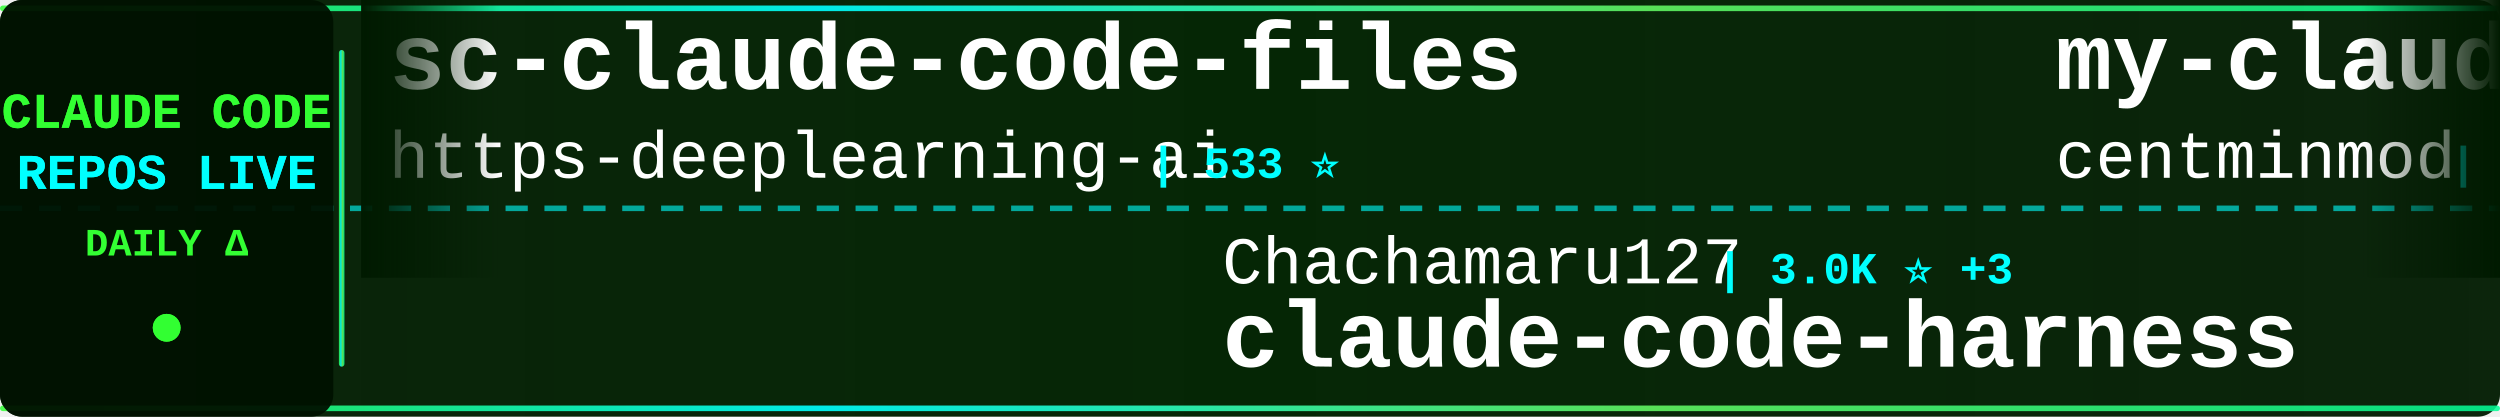
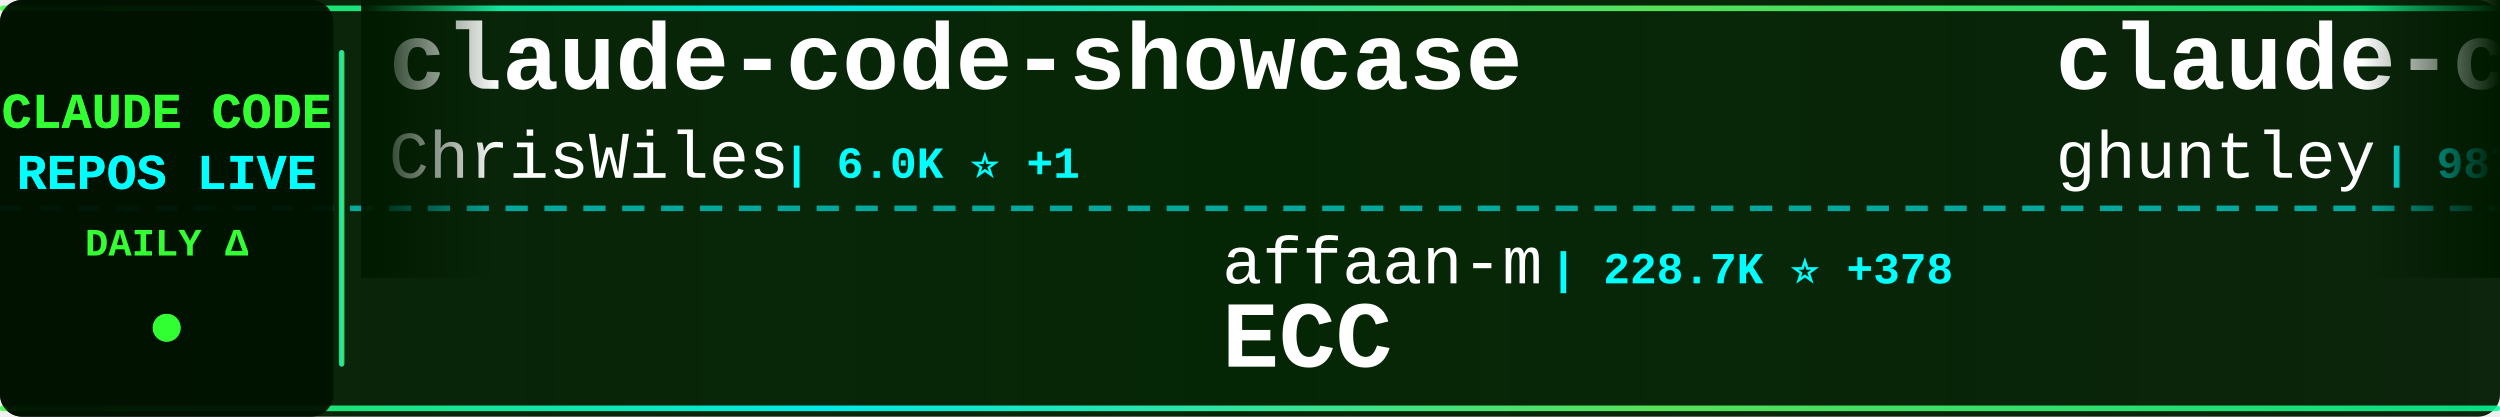
<svg xmlns="http://www.w3.org/2000/svg" width="900" height="150">
  <defs>
    <linearGradient id="tickerBg" x1="0%" y1="0%" x2="100%" y2="0%">
      <stop offset="0%" style="stop-color:#001a00;stop-opacity:0.95" />
      <stop offset="50%" style="stop-color:#002200;stop-opacity:0.98" />
      <stop offset="100%" style="stop-color:#001a00;stop-opacity:0.95" />
    </linearGradient>
    <linearGradient id="borderGrad" x1="0%" y1="0%" x2="100%" y2="0%">
      <stop offset="0%" style="stop-color:#33ff33;stop-opacity:0.85">
        <animate attributeName="stop-opacity" values="0.85;1;0.85" dur="2s" repeatCount="indefinite" />
      </stop>
      <stop offset="33%" style="stop-color:#00ffff;stop-opacity:0.9">
        <animate attributeName="stop-opacity" values="0.9;1;0.9" dur="2.2s" repeatCount="indefinite" />
      </stop>
      <stop offset="66%" style="stop-color:#66ff66;stop-opacity:0.85">
        <animate attributeName="stop-opacity" values="0.85;1;0.85" dur="1.8s" repeatCount="indefinite" />
      </stop>
      <stop offset="100%" style="stop-color:#00ff99;stop-opacity:0.85">
        <animate attributeName="stop-opacity" values="0.85;1;0.85" dur="2s" repeatCount="indefinite" />
      </stop>
    </linearGradient>
    <filter id="textGlow">
      <feGaussianBlur stdDeviation="0.1" result="coloredBlur" />
      <feMerge>
        <feMergeNode in="coloredBlur" />
        <feMergeNode in="SourceGraphic" />
      </feMerge>
    </filter>
    <filter id="metricGlow">
      <feGaussianBlur stdDeviation="0.2" result="coloredBlur" />
      <feMerge>
        <feMergeNode in="coloredBlur" />
        <feMergeNode in="SourceGraphic" />
      </feMerge>
    </filter>
    <linearGradient id="leftFade" x1="0%" y1="0%" x2="100%" y2="0%">
      <stop offset="0%" style="stop-color:#001a00;stop-opacity:1" />
      <stop offset="100%" style="stop-color:#001a00;stop-opacity:0" />
    </linearGradient>
    <linearGradient id="rightFade" x1="0%" y1="0%" x2="100%" y2="0%">
      <stop offset="0%" style="stop-color:#001a00;stop-opacity:0" />
      <stop offset="100%" style="stop-color:#001a00;stop-opacity:1" />
    </linearGradient>
  </defs>
  <rect width="900" height="150" fill="url(#tickerBg)" rx="8" />
  <rect x="0" y="2" width="900" height="2" fill="url(#borderGrad)" rx="1" />
  <rect x="0" y="146" width="900" height="2" fill="url(#borderGrad)" rx="1" />
  <line x1="0" y1="75" x2="900" y2="75" stroke="#00ffff" stroke-width="2" stroke-dasharray="8 6" opacity="0.6" />
  <rect x="0" y="0" width="120" height="150" fill="#001100" opacity="0.95" rx="8" />
  <text x="60" y="46" font-family="'Courier New', monospace" font-size="18" font-weight="bold" fill="#33ff33" text-anchor="middle" filter="url(#textGlow)">
    CLAUDE CODE
  </text>
  <text x="60" y="68" font-family="'Courier New', monospace" font-size="18" font-weight="bold" fill="#00ffff" text-anchor="middle" filter="url(#textGlow)">
    REPOS LIVE
  </text>
  <text x="60" y="92" font-family="'Courier New', monospace" font-size="14" font-weight="bold" fill="#33ff33" text-anchor="middle">
    DAILY Δ
  </text>
  <circle cx="60" cy="118" r="5" fill="#33ff33" filter="url(#metricGlow)">
    <animate attributeName="r" values="4;6;4" dur="1.5s" repeatCount="indefinite" />
    <animate attributeName="opacity" values="0.6;1;0.6" dur="1.5s" repeatCount="indefinite" />
  </circle>
  <rect x="122" y="18" width="2" height="114" fill="url(#borderGrad)" rx="1" />
  <clipPath id="tickerClip">
    <rect x="130" y="0" width="770" height="150" />
  </clipPath>
  <g clip-path="url(#tickerClip)">
    <g id="tickerItems">
      <animateTransform attributeName="transform" attributeType="XML" type="translate" from="0 0" to="-3000 0" dur="54s" repeatCount="indefinite" />
      <g transform="translate(0, 0)">
-         <text x="140" y="32" font-family="'Courier New', monospace" font-size="34" font-weight="bold" fill="#ffffff">sc-claude-code-files</text>
-         <text x="140" y="64" font-family="'Courier New', monospace" font-size="24" font-weight="normal" fill="#ffffff" opacity="1.0">https-deeplearning-ai</text>
-         <text x="414" y="64" font-family="'Courier New', monospace" font-size="16" font-weight="bold" fill="#00ffff"> | 533 ⭐</text>
+         <text x="140" y="32" font-family="'Courier New', monospace" font-size="34" font-weight="bold" fill="#ffffff">claude-code-showcase</text>
+         <text x="140" y="64" font-family="'Courier New', monospace" font-size="24" font-weight="normal" fill="#ffffff" opacity="1.0">ChrisWiles</text>
+         <text x="282" y="64" font-family="'Courier New', monospace" font-size="16" font-weight="bold" fill="#00ffff"> | 6.0K ⭐ +1</text>
      </g>
      <g transform="translate(300, 0)">
-         <text x="140" y="102" font-family="'Courier New', monospace" font-size="24" font-weight="normal" fill="#ffffff" opacity="1.0">Chachamaru127</text>
-         <text x="318" y="102" font-family="'Courier New', monospace" font-size="16" font-weight="bold" fill="#00ffff"> | 3.0K ⭐ +3</text>
-         <text x="140" y="132" font-family="'Courier New', monospace" font-size="34" font-weight="bold" fill="#ffffff">claude-code-harness</text>
-       </g>
-       <g transform="translate(600, 0)">
-         <text x="140" y="32" font-family="'Courier New', monospace" font-size="34" font-weight="bold" fill="#ffffff">my-claude-code-setup</text>
-         <text x="140" y="64" font-family="'Courier New', monospace" font-size="24" font-weight="normal" fill="#ffffff" opacity="1.0">centminmod</text>
-         <text x="282" y="64" font-family="'Courier New', monospace" font-size="16" font-weight="bold" fill="#00ffff"> | 2.5K ⭐ +4</text>
-       </g>
-       <g transform="translate(900, 0)">
-         <text x="140" y="102" font-family="'Courier New', monospace" font-size="24" font-weight="normal" fill="#ffffff" opacity="1.0">wanshuiyin</text>
-         <text x="282" y="102" font-family="'Courier New', monospace" font-size="16" font-weight="bold" fill="#00ffff"> | 13.3K ⭐ +33</text>
-         <text x="140" y="132" font-family="'Courier New', monospace" font-size="34" font-weight="bold" fill="#ffffff">Auto-claude-code-researc...</text>
-       </g>
-       <g transform="translate(1200, 0)">
-         <text x="140" y="32" font-family="'Courier New', monospace" font-size="34" font-weight="bold" fill="#ffffff">claude-code-source</text>
-         <text x="140" y="64" font-family="'Courier New', monospace" font-size="24" font-weight="normal" fill="#ffffff" opacity="1.0">AprilNEA</text>
-         <text x="258" y="64" font-family="'Courier New', monospace" font-size="16" font-weight="bold" fill="#00ffff"> | 390 ⭐</text>
-       </g>
-       <g transform="translate(1500, 0)">
        <text x="140" y="102" font-family="'Courier New', monospace" font-size="24" font-weight="normal" fill="#ffffff" opacity="1.0">affaan-m</text>
        <text x="258" y="102" font-family="'Courier New', monospace" font-size="16" font-weight="bold" fill="#00ffff"> | 228.7K ⭐ +378</text>
        <text x="140" y="132" font-family="'Courier New', monospace" font-size="34" font-weight="bold" fill="#ffffff">ECC</text>
      </g>
+       <g transform="translate(600, 0)">
+         <text x="140" y="32" font-family="'Courier New', monospace" font-size="34" font-weight="bold" fill="#ffffff">claude-code-source-code-...</text>
+         <text x="140" y="64" font-family="'Courier New', monospace" font-size="24" font-weight="normal" fill="#ffffff" opacity="1.0">ghuntley</text>
+         <text x="258" y="64" font-family="'Courier New', monospace" font-size="16" font-weight="bold" fill="#00ffff"> | 987 ⭐ +1</text>
+       </g>
+       <g transform="translate(900, 0)">
+         <text x="140" y="102" font-family="'Courier New', monospace" font-size="24" font-weight="normal" fill="#ffffff" opacity="1.0">multica-ai</text>
+         <text x="282" y="102" font-family="'Courier New', monospace" font-size="16" font-weight="bold" fill="#00ffff"> | 191.0K ⭐ +329</text>
+         <text x="140" y="132" font-family="'Courier New', monospace" font-size="34" font-weight="bold" fill="#ffffff">andrej-karpathy-skills</text>
+       </g>
+       <g transform="translate(1200, 0)">
+         <text x="140" y="32" font-family="'Courier New', monospace" font-size="34" font-weight="bold" fill="#ffffff">Claude-Code-Game-Studios</text>
+         <text x="140" y="64" font-family="'Courier New', monospace" font-size="24" font-weight="normal" fill="#ffffff" opacity="1.0">Donchitos</text>
+         <text x="270" y="64" font-family="'Courier New', monospace" font-size="16" font-weight="bold" fill="#00ffff"> | 22.9K ⭐ +46</text>
+       </g>
+       <g transform="translate(1500, 0)">
+         <text x="140" y="102" font-family="'Courier New', monospace" font-size="24" font-weight="normal" fill="#ffffff" opacity="1.0">Cranot</text>
+         <text x="234" y="102" font-family="'Courier New', monospace" font-size="16" font-weight="bold" fill="#00ffff"> | 2.8K ⭐</text>
+         <text x="140" y="132" font-family="'Courier New', monospace" font-size="34" font-weight="bold" fill="#ffffff">claude-code-guide</text>
+       </g>
      <g transform="translate(1800, 0)">
-         <text x="140" y="32" font-family="'Courier New', monospace" font-size="34" font-weight="bold" fill="#ffffff">claude-code-analysis</text>
-         <text x="140" y="64" font-family="'Courier New', monospace" font-size="24" font-weight="normal" fill="#ffffff" opacity="1.0">liuup</text>
-         <text x="222" y="64" font-family="'Courier New', monospace" font-size="16" font-weight="bold" fill="#00ffff"> | 3.5K ⭐ +4</text>
+         <text x="140" y="32" font-family="'Courier New', monospace" font-size="34" font-weight="bold" fill="#ffffff">claude-code-reverse</text>
+         <text x="140" y="64" font-family="'Courier New', monospace" font-size="24" font-weight="normal" fill="#ffffff" opacity="1.0">Yuyz0112</text>
+         <text x="258" y="64" font-family="'Courier New', monospace" font-size="16" font-weight="bold" fill="#00ffff"> | 2.4K ⭐</text>
      </g>
      <g transform="translate(2100, 0)">
-         <text x="140" y="102" font-family="'Courier New', monospace" font-size="24" font-weight="normal" fill="#ffffff" opacity="1.0">Donchitos</text>
-         <text x="270" y="102" font-family="'Courier New', monospace" font-size="16" font-weight="bold" fill="#00ffff"> | 22.9K ⭐ +49</text>
-         <text x="140" y="132" font-family="'Courier New', monospace" font-size="34" font-weight="bold" fill="#ffffff">Claude-Code-Game-Studios</text>
+         <text x="140" y="102" font-family="'Courier New', monospace" font-size="24" font-weight="normal" fill="#ffffff" opacity="1.0">ykdojo</text>
+         <text x="234" y="102" font-family="'Courier New', monospace" font-size="16" font-weight="bold" fill="#00ffff"> | 9.2K ⭐ +28</text>
+         <text x="140" y="132" font-family="'Courier New', monospace" font-size="34" font-weight="bold" fill="#ffffff">claude-code-tips</text>
      </g>
      <g transform="translate(2400, 0)">
-         <text x="140" y="32" font-family="'Courier New', monospace" font-size="34" font-weight="bold" fill="#ffffff">awesome-claude-code</text>
-         <text x="140" y="64" font-family="'Courier New', monospace" font-size="24" font-weight="normal" fill="#ffffff" opacity="1.0">jqueryscript</text>
-         <text x="306" y="64" font-family="'Courier New', monospace" font-size="16" font-weight="bold" fill="#00ffff"> | 463 ⭐ +1</text>
+         <text x="140" y="32" font-family="'Courier New', monospace" font-size="34" font-weight="bold" fill="#ffffff">ralph-claude-code</text>
+         <text x="140" y="64" font-family="'Courier New', monospace" font-size="24" font-weight="normal" fill="#ffffff" opacity="1.0">frankbria</text>
+         <text x="270" y="64" font-family="'Courier New', monospace" font-size="16" font-weight="bold" fill="#00ffff"> | 9.5K ⭐ +5</text>
      </g>
      <g transform="translate(2700, 0)">
-         <text x="140" y="102" font-family="'Courier New', monospace" font-size="24" font-weight="normal" fill="#ffffff" opacity="1.0">VoltAgent</text>
-         <text x="270" y="102" font-family="'Courier New', monospace" font-size="16" font-weight="bold" fill="#00ffff"> | 23.2K ⭐ +37</text>
-         <text x="140" y="132" font-family="'Courier New', monospace" font-size="34" font-weight="bold" fill="#ffffff">awesome-claude-code-suba...</text>
+         <text x="140" y="102" font-family="'Courier New', monospace" font-size="24" font-weight="normal" fill="#ffffff" opacity="1.0">fuergaosi233</text>
+         <text x="306" y="102" font-family="'Courier New', monospace" font-size="16" font-weight="bold" fill="#00ffff"> | 2.7K ⭐ +3</text>
+         <text x="140" y="132" font-family="'Courier New', monospace" font-size="34" font-weight="bold" fill="#ffffff">claude-code-proxy</text>
      </g>
      <g transform="translate(3000, 0)">
-         <text x="140" y="32" font-family="'Courier New', monospace" font-size="34" font-weight="bold" fill="#ffffff">sc-claude-code-files</text>
-         <text x="140" y="64" font-family="'Courier New', monospace" font-size="24" font-weight="normal" fill="#ffffff" opacity="1.0">https-deeplearning-ai</text>
-         <text x="414" y="64" font-family="'Courier New', monospace" font-size="16" font-weight="bold" fill="#00ffff"> | 533 ⭐</text>
+         <text x="140" y="32" font-family="'Courier New', monospace" font-size="34" font-weight="bold" fill="#ffffff">claude-code-showcase</text>
+         <text x="140" y="64" font-family="'Courier New', monospace" font-size="24" font-weight="normal" fill="#ffffff" opacity="1.0">ChrisWiles</text>
+         <text x="282" y="64" font-family="'Courier New', monospace" font-size="16" font-weight="bold" fill="#00ffff"> | 6.0K ⭐ +1</text>
      </g>
      <g transform="translate(3300, 0)">
-         <text x="140" y="102" font-family="'Courier New', monospace" font-size="24" font-weight="normal" fill="#ffffff" opacity="1.0">Chachamaru127</text>
-         <text x="318" y="102" font-family="'Courier New', monospace" font-size="16" font-weight="bold" fill="#00ffff"> | 3.0K ⭐ +3</text>
-         <text x="140" y="132" font-family="'Courier New', monospace" font-size="34" font-weight="bold" fill="#ffffff">claude-code-harness</text>
+         <text x="140" y="102" font-family="'Courier New', monospace" font-size="24" font-weight="normal" fill="#ffffff" opacity="1.0">affaan-m</text>
+         <text x="258" y="102" font-family="'Courier New', monospace" font-size="16" font-weight="bold" fill="#00ffff"> | 228.7K ⭐ +378</text>
+         <text x="140" y="132" font-family="'Courier New', monospace" font-size="34" font-weight="bold" fill="#ffffff">ECC</text>
      </g>
      <g transform="translate(3600, 0)">
-         <text x="140" y="32" font-family="'Courier New', monospace" font-size="34" font-weight="bold" fill="#ffffff">my-claude-code-setup</text>
-         <text x="140" y="64" font-family="'Courier New', monospace" font-size="24" font-weight="normal" fill="#ffffff" opacity="1.0">centminmod</text>
-         <text x="282" y="64" font-family="'Courier New', monospace" font-size="16" font-weight="bold" fill="#00ffff"> | 2.5K ⭐ +4</text>
+         <text x="140" y="32" font-family="'Courier New', monospace" font-size="34" font-weight="bold" fill="#ffffff">claude-code-source-code-...</text>
+         <text x="140" y="64" font-family="'Courier New', monospace" font-size="24" font-weight="normal" fill="#ffffff" opacity="1.0">ghuntley</text>
+         <text x="258" y="64" font-family="'Courier New', monospace" font-size="16" font-weight="bold" fill="#00ffff"> | 987 ⭐ +1</text>
      </g>
      <g transform="translate(3900, 0)">
-         <text x="140" y="102" font-family="'Courier New', monospace" font-size="24" font-weight="normal" fill="#ffffff" opacity="1.0">wanshuiyin</text>
-         <text x="282" y="102" font-family="'Courier New', monospace" font-size="16" font-weight="bold" fill="#00ffff"> | 13.3K ⭐ +33</text>
-         <text x="140" y="132" font-family="'Courier New', monospace" font-size="34" font-weight="bold" fill="#ffffff">Auto-claude-code-researc...</text>
+         <text x="140" y="102" font-family="'Courier New', monospace" font-size="24" font-weight="normal" fill="#ffffff" opacity="1.0">multica-ai</text>
+         <text x="282" y="102" font-family="'Courier New', monospace" font-size="16" font-weight="bold" fill="#00ffff"> | 191.0K ⭐ +329</text>
+         <text x="140" y="132" font-family="'Courier New', monospace" font-size="34" font-weight="bold" fill="#ffffff">andrej-karpathy-skills</text>
      </g>
    </g>
  </g>
  <rect x="130" y="0" width="50" height="100" fill="url(#leftFade)" />
  <rect x="850" y="0" width="50" height="100" fill="url(#rightFade)" />
</svg>
